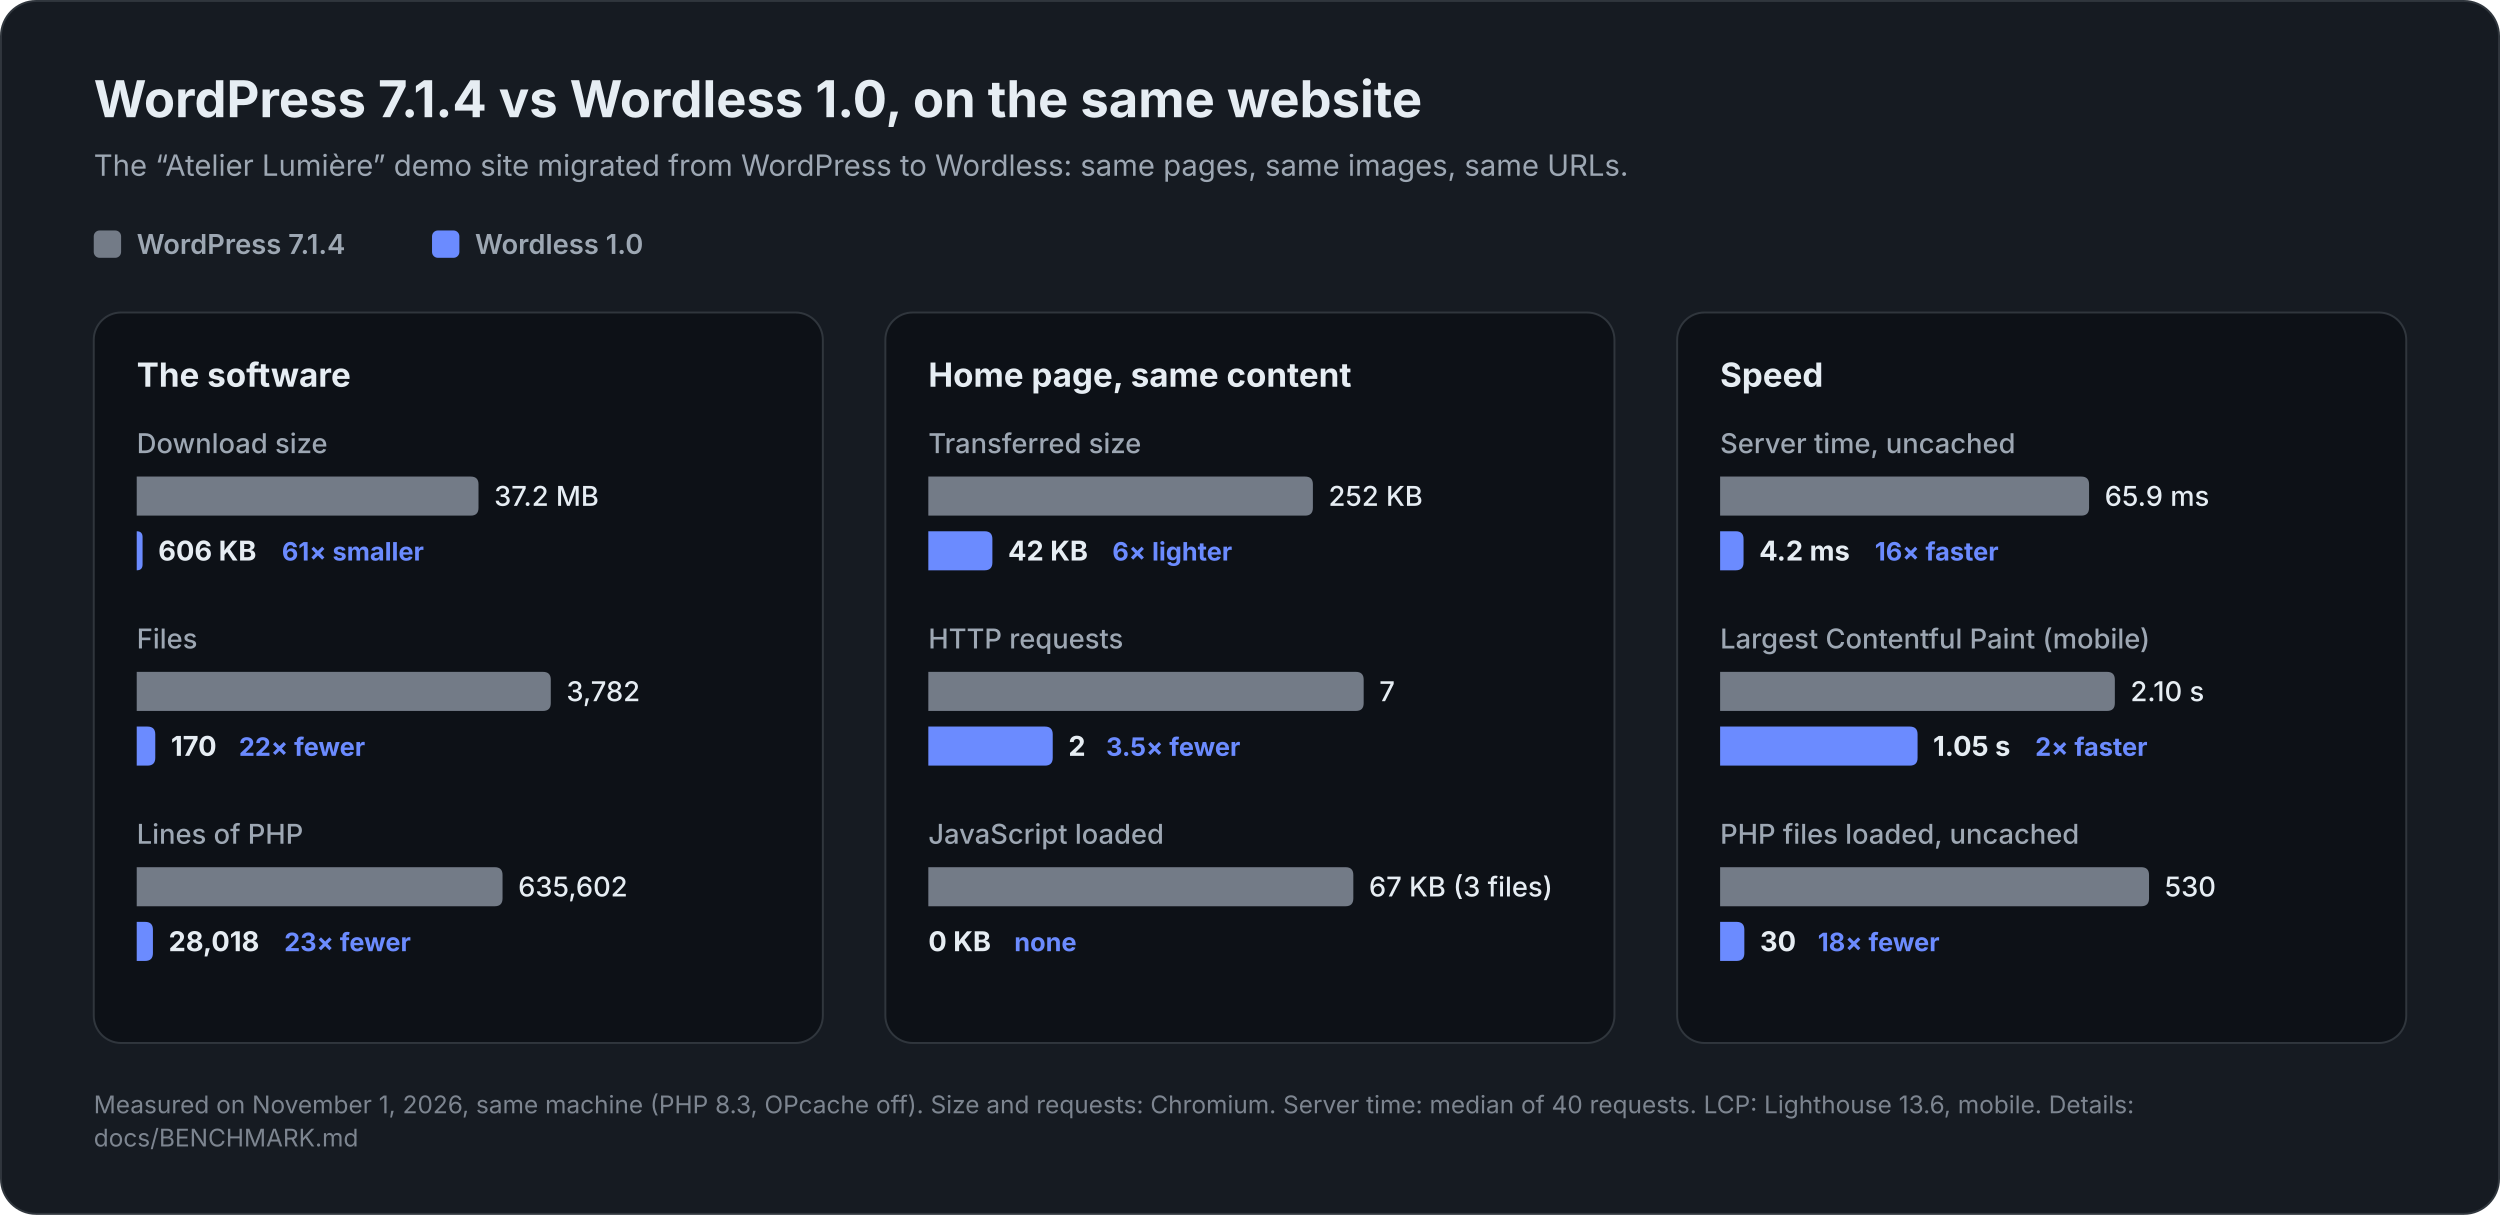
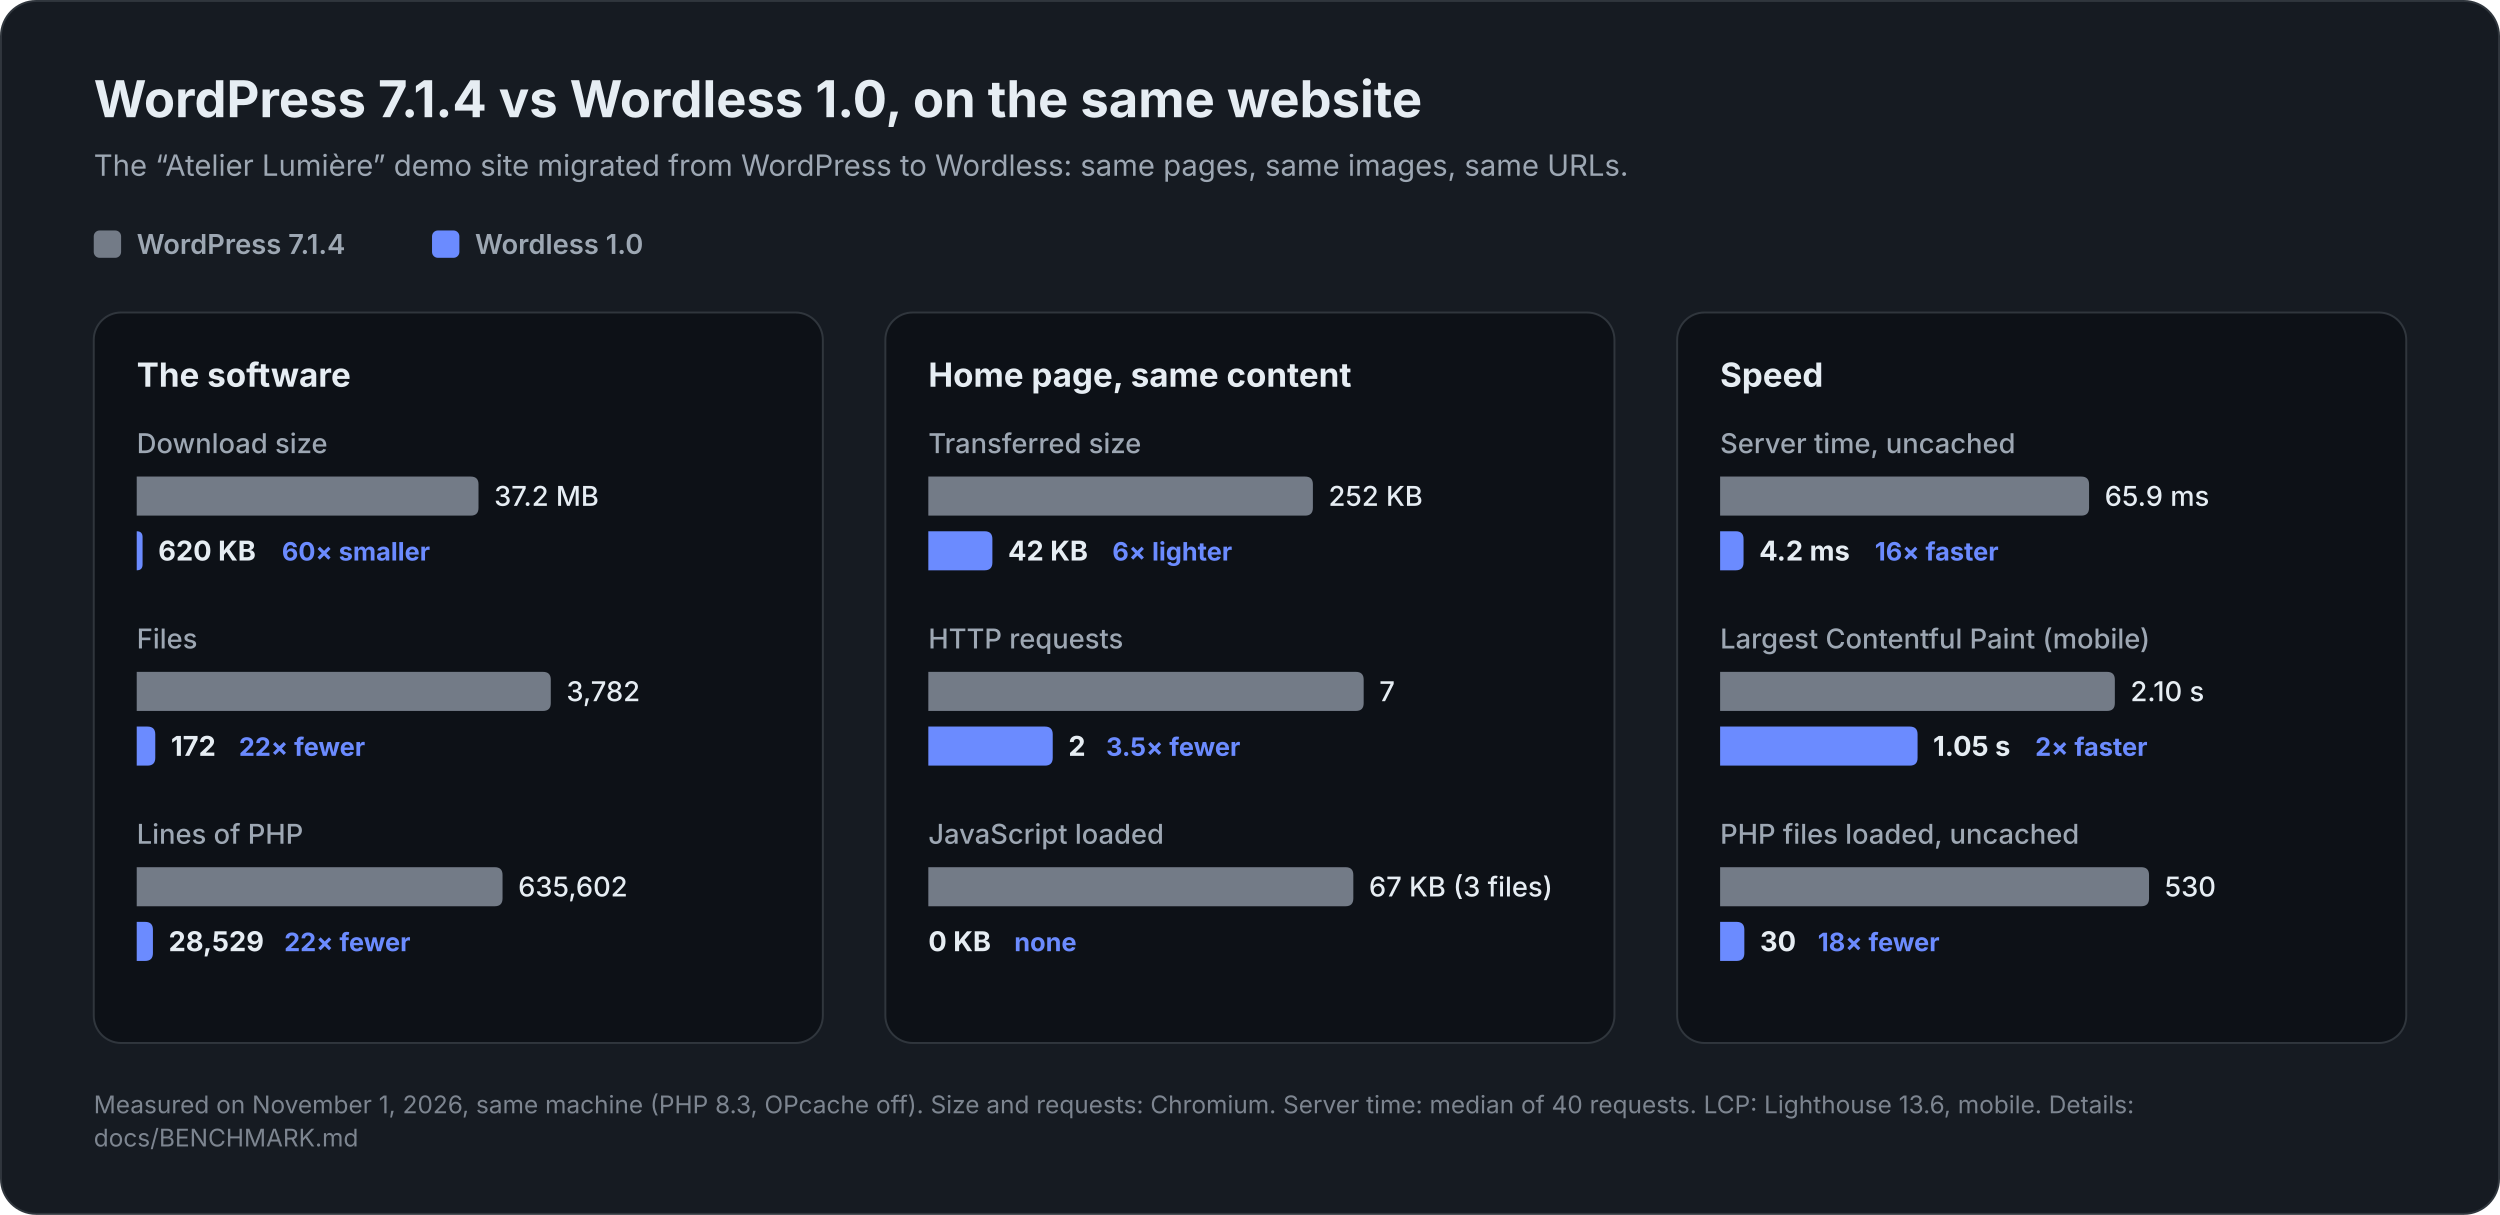
<svg xmlns="http://www.w3.org/2000/svg" width="1280" height="622" viewBox="0 0 1280 622" role="img" aria-label="WordPress 7.1.4 vs Wordless 1.0, on the same website">
  <rect x="0.5" y="0.5" width="1279.0" height="621.0" rx="18" fill="#161b22" stroke="#30363d" stroke-width="1" />
  <text x="48.0" y="60.0" font-family="Inter, -apple-system, BlinkMacSystemFont, 'Segoe UI', Roboto, Helvetica, Arial, sans-serif" font-size="26" font-weight="700" fill="#e6edf3" text-anchor="start">WordPress 7.1.4 vs Wordless 1.0, on the same website</text>
  <text x="48.0" y="90.0" font-family="Inter, -apple-system, BlinkMacSystemFont, 'Segoe UI', Roboto, Helvetica, Arial, sans-serif" font-size="15" font-weight="400" fill="#9da7b3" text-anchor="start">The “Atelier Lumière” demo site migrated from WordPress to Wordless: same pages, same images, same URLs.</text>
  <rect x="48.0" y="118.0" width="14.0" height="14.0" rx="3" fill="#737b87" />
  <text x="70.0" y="130.0" font-family="Inter, -apple-system, BlinkMacSystemFont, 'Segoe UI', Roboto, Helvetica, Arial, sans-serif" font-size="14" font-weight="600" fill="#9da7b3" text-anchor="start">WordPress 7.1.4</text>
  <rect x="221.2" y="118.0" width="14.0" height="14.0" rx="3" fill="#6b8bff" />
  <text x="243.2" y="130.0" font-family="Inter, -apple-system, BlinkMacSystemFont, 'Segoe UI', Roboto, Helvetica, Arial, sans-serif" font-size="14" font-weight="600" fill="#9da7b3" text-anchor="start">Wordless 1.0</text>
  <rect x="48.0" y="160.0" width="373.3" height="374.0" rx="14" fill="#0d1117" stroke="#30363d" stroke-width="1" />
  <text x="70.0" y="198.0" font-family="Inter, -apple-system, BlinkMacSystemFont, 'Segoe UI', Roboto, Helvetica, Arial, sans-serif" font-size="17" font-weight="700" fill="#e6edf3" text-anchor="start">The software</text>
  <text x="70.0" y="232.0" font-family="Inter, -apple-system, BlinkMacSystemFont, 'Segoe UI', Roboto, Helvetica, Arial, sans-serif" font-size="14" font-weight="500" fill="#9da7b3" text-anchor="start">Download size</text>
  <path d="M70.0,244.0 h171.0 q4.0,0 4.0,4.0 v12.0 q0,4.0 -4.0,4.0 h-171.0 z" fill="#737b87" />
  <text x="253.0" y="259.0" font-family="Inter, -apple-system, BlinkMacSystemFont, 'Segoe UI', Roboto, Helvetica, Arial, sans-serif" font-size="14" font-weight="500" fill="#e6edf3" text-anchor="start">37.2 MB</text>
  <path d="M70.0,272.0 h0.0 q3.0,0 3.0,3.0 v14.0 q0,3.0 -3.0,3.0 h0.0 z" fill="#6b8bff" />
-   <text x="81.0" y="287.0" font-family="Inter, -apple-system, BlinkMacSystemFont, 'Segoe UI', Roboto, Helvetica, Arial, sans-serif" font-size="14" font-weight="700" fill="#e6edf3" text-anchor="start">606 KB</text>
-   <text x="144.3" y="287.0" font-family="Inter, -apple-system, BlinkMacSystemFont, 'Segoe UI', Roboto, Helvetica, Arial, sans-serif" font-size="13" font-weight="700" fill="#6b8bff" text-anchor="start">61× smaller</text>
+   <text x="81.0" y="287.0" font-family="Inter, -apple-system, BlinkMacSystemFont, 'Segoe UI', Roboto, Helvetica, Arial, sans-serif" font-size="14" font-weight="700" fill="#e6edf3" text-anchor="start">620 KB</text>
+   <text x="144.3" y="287.0" font-family="Inter, -apple-system, BlinkMacSystemFont, 'Segoe UI', Roboto, Helvetica, Arial, sans-serif" font-size="13" font-weight="700" fill="#6b8bff" text-anchor="start">60× smaller</text>
  <text x="70.0" y="332.0" font-family="Inter, -apple-system, BlinkMacSystemFont, 'Segoe UI', Roboto, Helvetica, Arial, sans-serif" font-size="14" font-weight="500" fill="#9da7b3" text-anchor="start">Files</text>
  <path d="M70.0,344.0 h208.0 q4.0,0 4.0,4.0 v12.0 q0,4.0 -4.0,4.0 h-208.0 z" fill="#737b87" />
  <text x="290.0" y="359.0" font-family="Inter, -apple-system, BlinkMacSystemFont, 'Segoe UI', Roboto, Helvetica, Arial, sans-serif" font-size="14" font-weight="500" fill="#e6edf3" text-anchor="start">3,782</text>
  <path d="M70.0,372.0 h5.5 q4.0,0 4.0,4.0 v12.0 q0,4.0 -4.0,4.0 h-5.5 z" fill="#6b8bff" />
-   <text x="87.5" y="387.0" font-family="Inter, -apple-system, BlinkMacSystemFont, 'Segoe UI', Roboto, Helvetica, Arial, sans-serif" font-size="14" font-weight="700" fill="#e6edf3" text-anchor="start">170</text>
+   <text x="87.5" y="387.0" font-family="Inter, -apple-system, BlinkMacSystemFont, 'Segoe UI', Roboto, Helvetica, Arial, sans-serif" font-size="14" font-weight="700" fill="#e6edf3" text-anchor="start">172</text>
  <text x="122.3" y="387.0" font-family="Inter, -apple-system, BlinkMacSystemFont, 'Segoe UI', Roboto, Helvetica, Arial, sans-serif" font-size="13" font-weight="700" fill="#6b8bff" text-anchor="start">22× fewer</text>
  <text x="70.0" y="432.0" font-family="Inter, -apple-system, BlinkMacSystemFont, 'Segoe UI', Roboto, Helvetica, Arial, sans-serif" font-size="14" font-weight="500" fill="#9da7b3" text-anchor="start">Lines of PHP</text>
  <path d="M70.0,444.0 h183.3 q4.0,0 4.0,4.0 v12.0 q0,4.0 -4.0,4.0 h-183.3 z" fill="#737b87" />
  <text x="265.3" y="459.0" font-family="Inter, -apple-system, BlinkMacSystemFont, 'Segoe UI', Roboto, Helvetica, Arial, sans-serif" font-size="14" font-weight="500" fill="#e6edf3" text-anchor="start">635,602</text>
  <path d="M70.0,472.0 h4.3 q4.0,0 4.0,4.0 v12.0 q0,4.0 -4.0,4.0 h-4.3 z" fill="#6b8bff" />
-   <text x="86.3" y="487.0" font-family="Inter, -apple-system, BlinkMacSystemFont, 'Segoe UI', Roboto, Helvetica, Arial, sans-serif" font-size="14" font-weight="700" fill="#e6edf3" text-anchor="start">28,018</text>
-   <text x="145.5" y="487.0" font-family="Inter, -apple-system, BlinkMacSystemFont, 'Segoe UI', Roboto, Helvetica, Arial, sans-serif" font-size="13" font-weight="700" fill="#6b8bff" text-anchor="start">23× fewer</text>
+   <text x="86.3" y="487.0" font-family="Inter, -apple-system, BlinkMacSystemFont, 'Segoe UI', Roboto, Helvetica, Arial, sans-serif" font-size="14" font-weight="700" fill="#e6edf3" text-anchor="start">28,529</text>
+   <text x="145.5" y="487.0" font-family="Inter, -apple-system, BlinkMacSystemFont, 'Segoe UI', Roboto, Helvetica, Arial, sans-serif" font-size="13" font-weight="700" fill="#6b8bff" text-anchor="start">22× fewer</text>
  <rect x="453.3" y="160.0" width="373.3" height="374.0" rx="14" fill="#0d1117" stroke="#30363d" stroke-width="1" />
  <text x="475.3" y="198.0" font-family="Inter, -apple-system, BlinkMacSystemFont, 'Segoe UI', Roboto, Helvetica, Arial, sans-serif" font-size="17" font-weight="700" fill="#e6edf3" text-anchor="start">Home page, same content</text>
  <text x="475.3" y="232.0" font-family="Inter, -apple-system, BlinkMacSystemFont, 'Segoe UI', Roboto, Helvetica, Arial, sans-serif" font-size="14" font-weight="500" fill="#9da7b3" text-anchor="start">Transferred size</text>
  <path d="M475.3,244.0 h192.9 q4.0,0 4.0,4.0 v12.0 q0,4.0 -4.0,4.0 h-192.9 z" fill="#737b87" />
  <text x="680.2" y="259.0" font-family="Inter, -apple-system, BlinkMacSystemFont, 'Segoe UI', Roboto, Helvetica, Arial, sans-serif" font-size="14" font-weight="500" fill="#e6edf3" text-anchor="start">252 KB</text>
  <path d="M475.3,272.0 h28.8 q4.0,0 4.0,4.0 v12.0 q0,4.0 -4.0,4.0 h-28.8 z" fill="#6b8bff" />
  <text x="516.1" y="287.0" font-family="Inter, -apple-system, BlinkMacSystemFont, 'Segoe UI', Roboto, Helvetica, Arial, sans-serif" font-size="14" font-weight="700" fill="#e6edf3" text-anchor="start">42 KB</text>
  <text x="569.5" y="287.0" font-family="Inter, -apple-system, BlinkMacSystemFont, 'Segoe UI', Roboto, Helvetica, Arial, sans-serif" font-size="13" font-weight="700" fill="#6b8bff" text-anchor="start">6× lighter</text>
  <text x="475.3" y="332.0" font-family="Inter, -apple-system, BlinkMacSystemFont, 'Segoe UI', Roboto, Helvetica, Arial, sans-serif" font-size="14" font-weight="500" fill="#9da7b3" text-anchor="start">HTTP requests</text>
  <path d="M475.3,344.0 h218.9 q4.0,0 4.0,4.0 v12.0 q0,4.0 -4.0,4.0 h-218.9 z" fill="#737b87" />
  <text x="706.2" y="359.0" font-family="Inter, -apple-system, BlinkMacSystemFont, 'Segoe UI', Roboto, Helvetica, Arial, sans-serif" font-size="14" font-weight="500" fill="#e6edf3" text-anchor="start">7</text>
  <path d="M475.3,372.0 h59.7 q4.0,0 4.0,4.0 v12.0 q0,4.0 -4.0,4.0 h-59.7 z" fill="#6b8bff" />
  <text x="547.0" y="387.0" font-family="Inter, -apple-system, BlinkMacSystemFont, 'Segoe UI', Roboto, Helvetica, Arial, sans-serif" font-size="14" font-weight="700" fill="#e6edf3" text-anchor="start">2</text>
  <text x="566.3" y="387.0" font-family="Inter, -apple-system, BlinkMacSystemFont, 'Segoe UI', Roboto, Helvetica, Arial, sans-serif" font-size="13" font-weight="700" fill="#6b8bff" text-anchor="start">3.5× fewer</text>
  <text x="475.3" y="432.0" font-family="Inter, -apple-system, BlinkMacSystemFont, 'Segoe UI', Roboto, Helvetica, Arial, sans-serif" font-size="14" font-weight="500" fill="#9da7b3" text-anchor="start">JavaScript loaded</text>
  <path d="M475.3,444.0 h213.6 q4.0,0 4.0,4.0 v12.0 q0,4.0 -4.0,4.0 h-213.6 z" fill="#737b87" />
  <text x="700.9" y="459.0" font-family="Inter, -apple-system, BlinkMacSystemFont, 'Segoe UI', Roboto, Helvetica, Arial, sans-serif" font-size="14" font-weight="500" fill="#e6edf3" text-anchor="start">67 KB (3 files)</text>
  <text x="475.3" y="487.0" font-family="Inter, -apple-system, BlinkMacSystemFont, 'Segoe UI', Roboto, Helvetica, Arial, sans-serif" font-size="14" font-weight="700" fill="#e6edf3" text-anchor="start">0 KB</text>
  <text x="519.3" y="487.0" font-family="Inter, -apple-system, BlinkMacSystemFont, 'Segoe UI', Roboto, Helvetica, Arial, sans-serif" font-size="13" font-weight="700" fill="#6b8bff" text-anchor="start">none</text>
  <rect x="858.7" y="160.0" width="373.3" height="374.0" rx="14" fill="#0d1117" stroke="#30363d" stroke-width="1" />
  <text x="880.7" y="198.0" font-family="Inter, -apple-system, BlinkMacSystemFont, 'Segoe UI', Roboto, Helvetica, Arial, sans-serif" font-size="17" font-weight="700" fill="#e6edf3" text-anchor="start">Speed</text>
  <text x="880.7" y="232.0" font-family="Inter, -apple-system, BlinkMacSystemFont, 'Segoe UI', Roboto, Helvetica, Arial, sans-serif" font-size="14" font-weight="500" fill="#9da7b3" text-anchor="start">Server time, uncached</text>
  <path d="M880.7,244.0 h184.9 q4.0,0 4.0,4.0 v12.0 q0,4.0 -4.0,4.0 h-184.9 z" fill="#737b87" />
  <text x="1077.6" y="259.0" font-family="Inter, -apple-system, BlinkMacSystemFont, 'Segoe UI', Roboto, Helvetica, Arial, sans-serif" font-size="14" font-weight="500" fill="#e6edf3" text-anchor="start">65.9 ms</text>
  <path d="M880.7,272.0 h8.0 q4.0,0 4.0,4.0 v12.0 q0,4.0 -4.0,4.0 h-8.0 z" fill="#6b8bff" />
  <text x="900.7" y="287.0" font-family="Inter, -apple-system, BlinkMacSystemFont, 'Segoe UI', Roboto, Helvetica, Arial, sans-serif" font-size="14" font-weight="700" fill="#e6edf3" text-anchor="start">4.2 ms</text>
  <text x="959.9" y="287.0" font-family="Inter, -apple-system, BlinkMacSystemFont, 'Segoe UI', Roboto, Helvetica, Arial, sans-serif" font-size="13" font-weight="700" fill="#6b8bff" text-anchor="start">16× faster</text>
  <text x="880.7" y="332.0" font-family="Inter, -apple-system, BlinkMacSystemFont, 'Segoe UI', Roboto, Helvetica, Arial, sans-serif" font-size="14" font-weight="500" fill="#9da7b3" text-anchor="start">Largest Contentful Paint (mobile)</text>
  <path d="M880.7,344.0 h198.1 q4.0,0 4.0,4.0 v12.0 q0,4.0 -4.0,4.0 h-198.1 z" fill="#737b87" />
  <text x="1090.8" y="359.0" font-family="Inter, -apple-system, BlinkMacSystemFont, 'Segoe UI', Roboto, Helvetica, Arial, sans-serif" font-size="14" font-weight="500" fill="#e6edf3" text-anchor="start">2.10 s</text>
  <path d="M880.7,372.0 h97.1 q4.0,0 4.0,4.0 v12.0 q0,4.0 -4.0,4.0 h-97.1 z" fill="#6b8bff" />
  <text x="989.7" y="387.0" font-family="Inter, -apple-system, BlinkMacSystemFont, 'Segoe UI', Roboto, Helvetica, Arial, sans-serif" font-size="14" font-weight="700" fill="#e6edf3" text-anchor="start">1.05 s</text>
  <text x="1042.0" y="387.0" font-family="Inter, -apple-system, BlinkMacSystemFont, 'Segoe UI', Roboto, Helvetica, Arial, sans-serif" font-size="13" font-weight="700" fill="#6b8bff" text-anchor="start">2× faster</text>
  <text x="880.7" y="432.0" font-family="Inter, -apple-system, BlinkMacSystemFont, 'Segoe UI', Roboto, Helvetica, Arial, sans-serif" font-size="14" font-weight="500" fill="#9da7b3" text-anchor="start">PHP files loaded, uncached</text>
  <path d="M880.7,444.0 h215.6 q4.0,0 4.0,4.0 v12.0 q0,4.0 -4.0,4.0 h-215.6 z" fill="#737b87" />
  <text x="1108.3" y="459.0" font-family="Inter, -apple-system, BlinkMacSystemFont, 'Segoe UI', Roboto, Helvetica, Arial, sans-serif" font-size="14" font-weight="500" fill="#e6edf3" text-anchor="start">530</text>
  <path d="M880.7,472.0 h8.4 q4.0,0 4.0,4.0 v12.0 q0,4.0 -4.0,4.0 h-8.4 z" fill="#6b8bff" />
  <text x="901.1" y="487.0" font-family="Inter, -apple-system, BlinkMacSystemFont, 'Segoe UI', Roboto, Helvetica, Arial, sans-serif" font-size="14" font-weight="700" fill="#e6edf3" text-anchor="start">30</text>
  <text x="930.7" y="487.0" font-family="Inter, -apple-system, BlinkMacSystemFont, 'Segoe UI', Roboto, Helvetica, Arial, sans-serif" font-size="13" font-weight="700" fill="#6b8bff" text-anchor="start">18× fewer</text>
  <text x="48.0" y="570.0" font-family="Inter, -apple-system, BlinkMacSystemFont, 'Segoe UI', Roboto, Helvetica, Arial, sans-serif" font-size="12.5" font-weight="400" fill="#7d8590" text-anchor="start">Measured on November 1, 2026, same machine (PHP 8.3, OPcache off). Size and requests: Chromium. Server time: median of 40 requests. LCP: Lighthouse 13.6, mobile. Details:</text>
  <text x="48.0" y="587.0" font-family="Inter, -apple-system, BlinkMacSystemFont, 'Segoe UI', Roboto, Helvetica, Arial, sans-serif" font-size="12.5" font-weight="400" fill="#7d8590" text-anchor="start">docs/BENCHMARK.md</text>
</svg>
